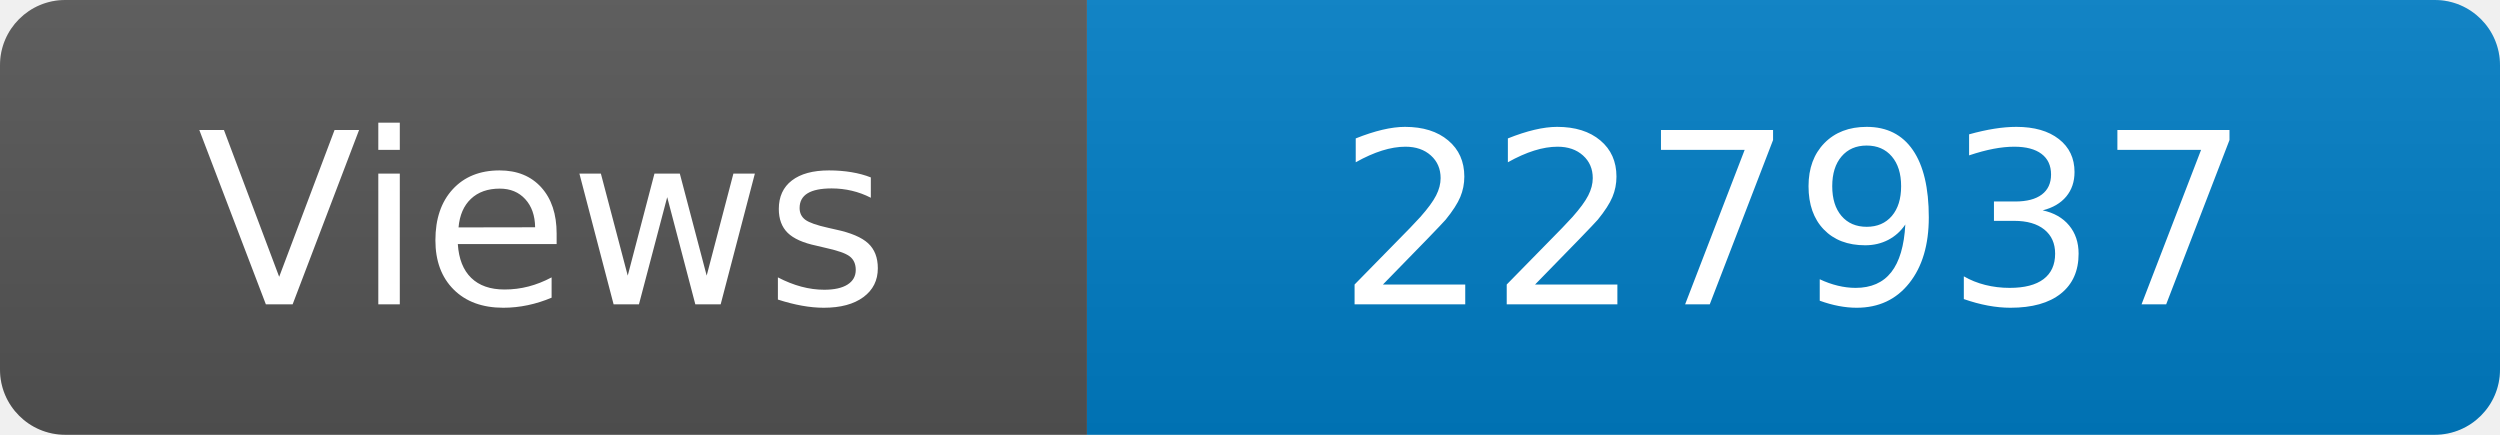
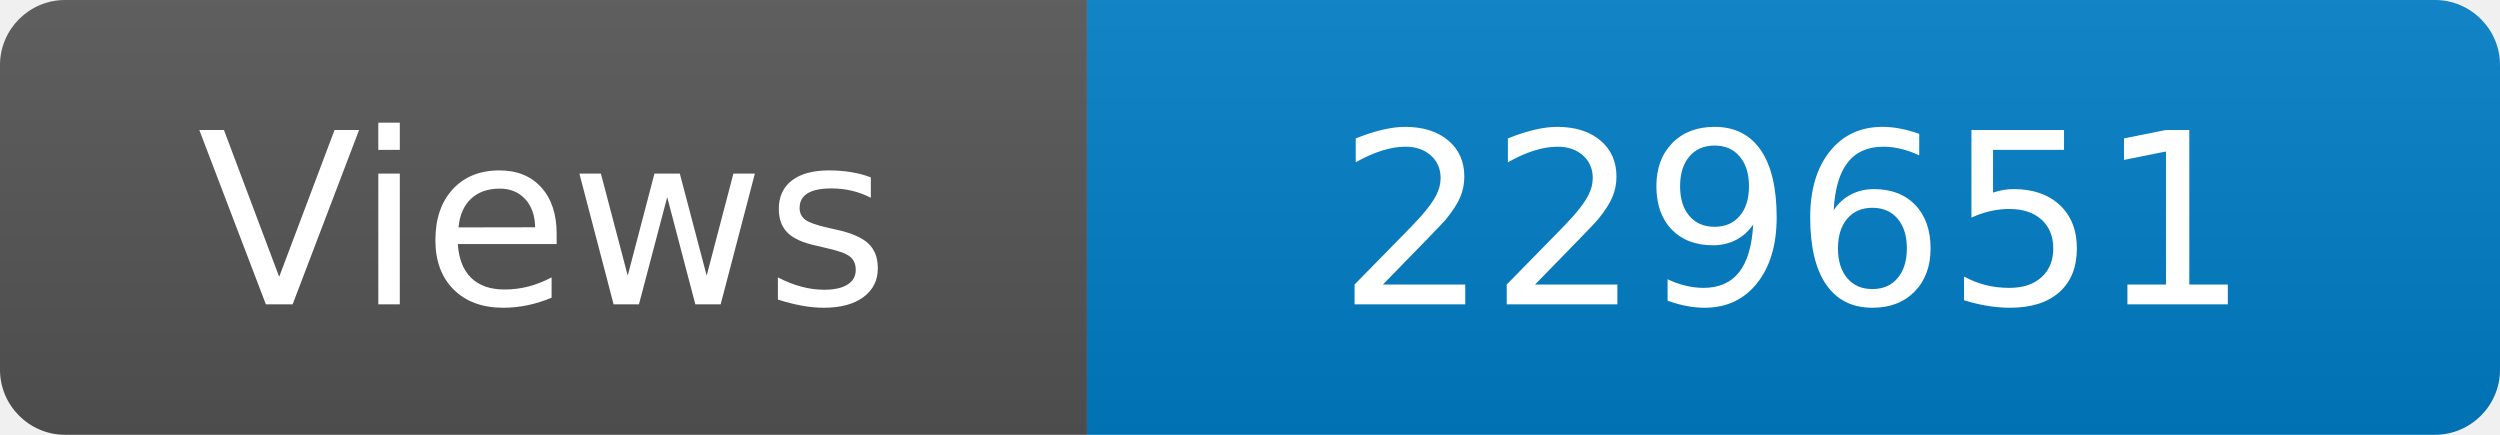
<svg xmlns="http://www.w3.org/2000/svg" width="115" height="20" role="img" aria-label="Maintained?: yes">
  <linearGradient id="s" x2="0" y2="100%">
    <stop offset="0" stop-color="#bbb" stop-opacity=".1" />
    <stop offset="1" stop-opacity=".1" />
  </linearGradient>
  <clipPath id="r">
    <rect width="115" height="20" rx="3" fill="#fff" />
  </clipPath>
  <g clip-path="url(#r)">
    <rect width="50" height="20" fill="#555" />
    <rect x="50" width="160" height="20" fill="#007ec6" />
    <rect width="115" height="20" fill="url(#s)" />
  </g>
  <g fill="#fff" text-anchor="middle" font-family="Verdana,Geneva,DejaVu Sans,sans-serif" font-size="110">
    <text x="250" y="140" transform="scale(.1)" fill="#fff">Views</text>
-     <text x="825" y="140" transform="scale(.1)" fill="#fff">227937</text>
+     <text x="825" y="140" transform="scale(.1)" fill="#fff">229651</text>
  </g>
</svg>
